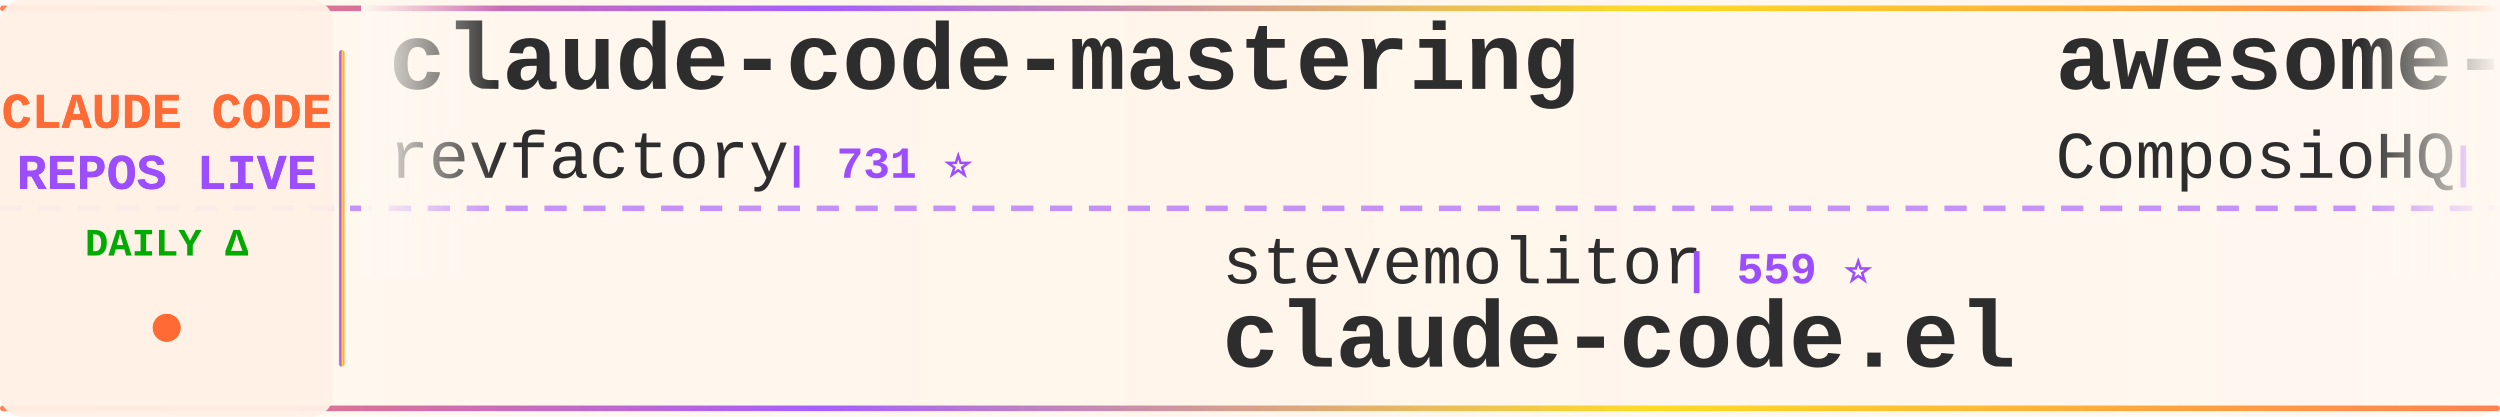
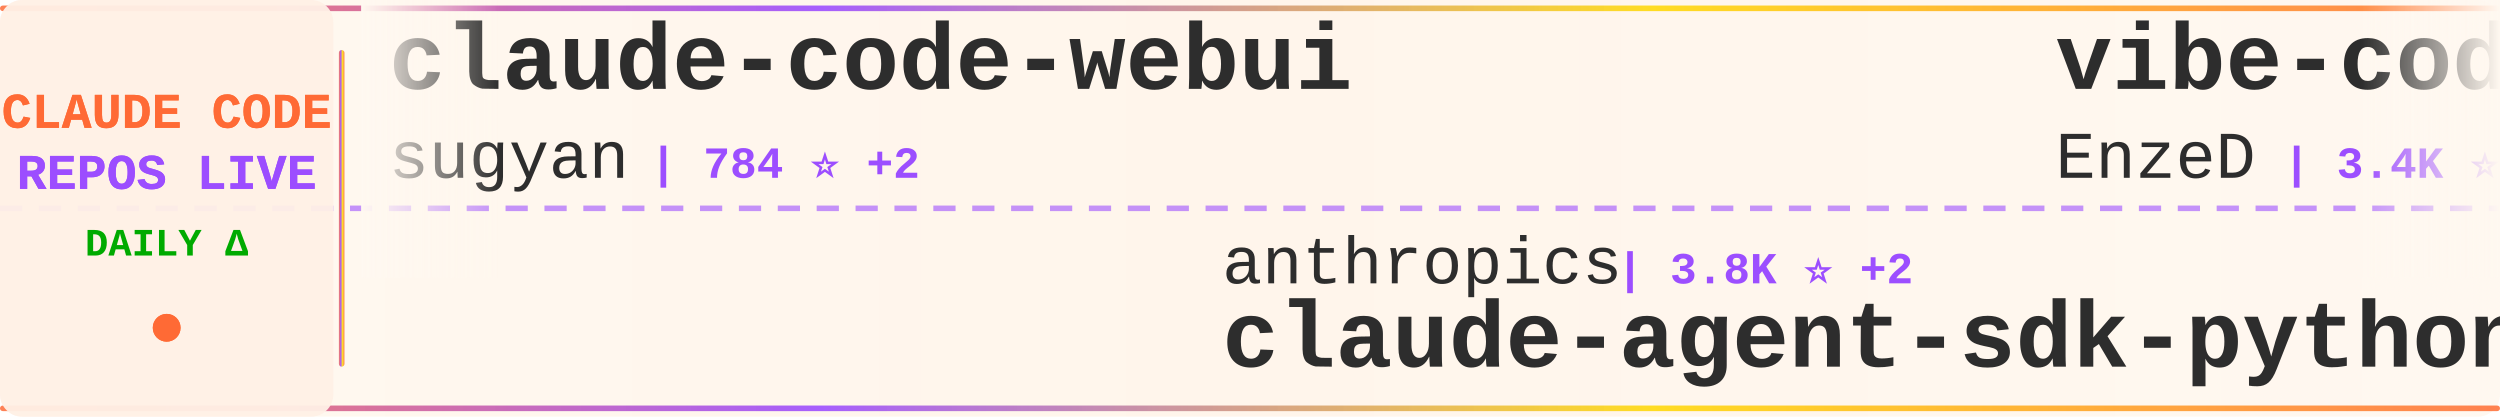
<svg xmlns="http://www.w3.org/2000/svg" width="900" height="150">
  <defs>
    <linearGradient id="tickerBg" x1="0%" y1="0%" x2="100%" y2="0%">
      <stop offset="0%" style="stop-color:#fff8f0;stop-opacity:0.98" />
      <stop offset="50%" style="stop-color:#fff5eb;stop-opacity:1" />
      <stop offset="100%" style="stop-color:#fff8f0;stop-opacity:0.98" />
    </linearGradient>
    <linearGradient id="borderGrad" x1="0%" y1="0%" x2="100%" y2="0%">
      <stop offset="0%" style="stop-color:#FF6B35;stop-opacity:0.85">
        <animate attributeName="stop-opacity" values="0.85;1;0.85" dur="2s" repeatCount="indefinite" />
      </stop>
      <stop offset="33%" style="stop-color:#9C4EFF;stop-opacity:0.9">
        <animate attributeName="stop-opacity" values="0.9;1;0.9" dur="2.2s" repeatCount="indefinite" />
      </stop>
      <stop offset="66%" style="stop-color:#FFD700;stop-opacity:0.85">
        <animate attributeName="stop-opacity" values="0.85;1;0.85" dur="1.8s" repeatCount="indefinite" />
      </stop>
      <stop offset="100%" style="stop-color:#FF6B35;stop-opacity:0.85">
        <animate attributeName="stop-opacity" values="0.85;1;0.85" dur="2s" repeatCount="indefinite" />
      </stop>
    </linearGradient>
    <filter id="textGlow">
      <feGaussianBlur stdDeviation="0.15" result="coloredBlur" />
      <feMerge>
        <feMergeNode in="coloredBlur" />
        <feMergeNode in="SourceGraphic" />
      </feMerge>
    </filter>
    <filter id="metricGlow">
      <feGaussianBlur stdDeviation="0.2" result="coloredBlur" />
      <feMerge>
        <feMergeNode in="coloredBlur" />
        <feMergeNode in="SourceGraphic" />
      </feMerge>
    </filter>
    <linearGradient id="leftFade" x1="0%" y1="0%" x2="100%" y2="0%">
      <stop offset="0%" style="stop-color:#fff8f0;stop-opacity:1" />
      <stop offset="100%" style="stop-color:#fff8f0;stop-opacity:0" />
    </linearGradient>
    <linearGradient id="rightFade" x1="0%" y1="0%" x2="100%" y2="0%">
      <stop offset="0%" style="stop-color:#fff8f0;stop-opacity:0" />
      <stop offset="100%" style="stop-color:#fff8f0;stop-opacity:1" />
    </linearGradient>
  </defs>
  <rect width="900" height="150" fill="url(#tickerBg)" rx="8" />
  <rect x="0" y="2" width="900" height="2" fill="url(#borderGrad)" rx="1" />
  <rect x="0" y="146" width="900" height="2" fill="url(#borderGrad)" rx="1" />
  <line x1="0" y1="75" x2="900" y2="75" stroke="#9C4EFF" stroke-width="2" stroke-dasharray="8 6" opacity="0.6" />
  <rect x="0" y="0" width="120" height="150" fill="#fff0e6" opacity="0.95" rx="8" />
  <text x="60" y="46" font-family="'Courier New', monospace" font-size="18" font-weight="bold" fill="#FF6B35" text-anchor="middle" filter="url(#textGlow)">
    CLAUDE CODE
  </text>
  <text x="60" y="68" font-family="'Courier New', monospace" font-size="18" font-weight="bold" fill="#9C4EFF" text-anchor="middle" filter="url(#textGlow)">
    REPOS LIVE
  </text>
  <text x="60" y="92" font-family="'Courier New', monospace" font-size="14" font-weight="bold" fill="#00aa00" text-anchor="middle">
    DAILY Δ
  </text>
  <circle cx="60" cy="118" r="5" fill="#FF6B35" filter="url(#metricGlow)">
    <animate attributeName="r" values="4;6;4" dur="1.5s" repeatCount="indefinite" />
    <animate attributeName="opacity" values="0.6;1;0.6" dur="1.5s" repeatCount="indefinite" />
  </circle>
  <rect x="122" y="18" width="2" height="114" fill="url(#borderGrad)" rx="1" />
  <clipPath id="tickerClip">
    <rect x="130" y="0" width="770" height="150" />
  </clipPath>
  <g clip-path="url(#tickerClip)">
    <g id="tickerItems">
      <animateTransform attributeName="transform" attributeType="XML" type="translate" from="0 0" to="-3000 0" dur="54s" repeatCount="indefinite" />
      <g transform="translate(0, 0)">
-         <text x="140" y="32" font-family="'Courier New', monospace" font-size="34" font-weight="bold" fill="#2d2d2d">claude-code-mastering</text>
-         <text x="140" y="64" font-family="'Courier New', monospace" font-size="24" font-weight="normal" fill="#2d2d2d" opacity="1.0">revfactory</text>
-         <text x="282" y="64" font-family="'Courier New', monospace" font-size="16" font-weight="bold" fill="#9C4EFF"> | 731 ⭐</text>
+         <text x="140" y="32" font-family="'Courier New', monospace" font-size="34" font-weight="bold" fill="#2d2d2d">claude-code-webui</text>
+         <text x="140" y="64" font-family="'Courier New', monospace" font-size="24" font-weight="normal" fill="#2d2d2d" opacity="1.0">sugyan</text>
+         <text x="234" y="64" font-family="'Courier New', monospace" font-size="16" font-weight="bold" fill="#9C4EFF"> | 784 ⭐ +2</text>
      </g>
      <g transform="translate(300, 0)">
-         <text x="140" y="102" font-family="'Courier New', monospace" font-size="24" font-weight="normal" fill="#2d2d2d" opacity="1.0">stevemolitor</text>
-         <text x="306" y="102" font-family="'Courier New', monospace" font-size="16" font-weight="bold" fill="#9C4EFF"> | 559 ⭐</text>
-         <text x="140" y="132" font-family="'Courier New', monospace" font-size="34" font-weight="bold" fill="#2d2d2d">claude-code.el</text>
+         <text x="140" y="102" font-family="'Courier New', monospace" font-size="24" font-weight="normal" fill="#2d2d2d" opacity="1.0">anthropics</text>
+         <text x="282" y="102" font-family="'Courier New', monospace" font-size="16" font-weight="bold" fill="#9C4EFF"> | 3.8K ⭐ +2</text>
+         <text x="140" y="132" font-family="'Courier New', monospace" font-size="34" font-weight="bold" fill="#2d2d2d">claude-agent-sdk-python</text>
      </g>
      <g transform="translate(600, 0)">
-         <text x="140" y="32" font-family="'Courier New', monospace" font-size="34" font-weight="bold" fill="#2d2d2d">awesome-claude-skills</text>
-         <text x="140" y="64" font-family="'Courier New', monospace" font-size="24" font-weight="normal" fill="#2d2d2d" opacity="1.0">ComposioHQ</text>
-         <text x="282" y="64" font-family="'Courier New', monospace" font-size="16" font-weight="bold" fill="#9C4EFF"> | 13.7K ⭐ +45</text>
+         <text x="140" y="32" font-family="'Courier New', monospace" font-size="34" font-weight="bold" fill="#2d2d2d">vibe-coding</text>
+         <text x="140" y="64" font-family="'Courier New', monospace" font-size="24" font-weight="normal" fill="#2d2d2d" opacity="1.0">EnzeD</text>
+         <text x="222" y="64" font-family="'Courier New', monospace" font-size="16" font-weight="bold" fill="#9C4EFF"> | 3.4K ⭐ +6</text>
      </g>
      <g transform="translate(900, 0)">
-         <text x="140" y="102" font-family="'Courier New', monospace" font-size="24" font-weight="normal" fill="#2d2d2d" opacity="1.0">coleam00</text>
-         <text x="258" y="102" font-family="'Courier New', monospace" font-size="16" font-weight="bold" fill="#9C4EFF"> | 12.0K ⭐ +2</text>
-         <text x="140" y="132" font-family="'Courier New', monospace" font-size="34" font-weight="bold" fill="#2d2d2d">context-engineering-intr...</text>
+         <text x="140" y="102" font-family="'Courier New', monospace" font-size="24" font-weight="normal" fill="#2d2d2d" opacity="1.0">darcyegb</text>
+         <text x="258" y="102" font-family="'Courier New', monospace" font-size="16" font-weight="bold" fill="#9C4EFF"> | 437 ⭐ +1</text>
+         <text x="140" y="132" font-family="'Courier New', monospace" font-size="34" font-weight="bold" fill="#2d2d2d">ClaudeCodeAgents</text>
      </g>
      <g transform="translate(1200, 0)">
-         <text x="140" y="32" font-family="'Courier New', monospace" font-size="34" font-weight="bold" fill="#2d2d2d">CLIProxyAPI</text>
-         <text x="140" y="64" font-family="'Courier New', monospace" font-size="24" font-weight="normal" fill="#2d2d2d" opacity="1.0">router-for-me</text>
-         <text x="318" y="64" font-family="'Courier New', monospace" font-size="16" font-weight="bold" fill="#9C4EFF"> | 4.5K ⭐ +13</text>
+         <text x="140" y="32" font-family="'Courier New', monospace" font-size="34" font-weight="bold" fill="#2d2d2d">claude-code-mux</text>
+         <text x="140" y="64" font-family="'Courier New', monospace" font-size="24" font-weight="normal" fill="#2d2d2d" opacity="1.0">9j</text>
+         <text x="186" y="64" font-family="'Courier New', monospace" font-size="16" font-weight="bold" fill="#9C4EFF"> | 423 ⭐</text>
      </g>
      <g transform="translate(1500, 0)">
-         <text x="140" y="102" font-family="'Courier New', monospace" font-size="24" font-weight="normal" fill="#2d2d2d" opacity="1.0">superdesigndev</text>
-         <text x="330" y="102" font-family="'Courier New', monospace" font-size="16" font-weight="bold" fill="#9C4EFF"> | 5.6K ⭐</text>
-         <text x="140" y="132" font-family="'Courier New', monospace" font-size="34" font-weight="bold" fill="#2d2d2d">superdesign</text>
+         <text x="140" y="102" font-family="'Courier New', monospace" font-size="24" font-weight="normal" fill="#2d2d2d" opacity="1.0">edmund-io</text>
+         <text x="270" y="102" font-family="'Courier New', monospace" font-size="16" font-weight="bold" fill="#9C4EFF"> | 787 ⭐ +1</text>
+         <text x="140" y="132" font-family="'Courier New', monospace" font-size="34" font-weight="bold" fill="#2d2d2d">edmunds-claude-code</text>
      </g>
      <g transform="translate(1800, 0)">
-         <text x="140" y="32" font-family="'Courier New', monospace" font-size="34" font-weight="bold" fill="#2d2d2d">copilot-api</text>
-         <text x="140" y="64" font-family="'Courier New', monospace" font-size="24" font-weight="normal" fill="#2d2d2d" opacity="1.0">ericc-ch</text>
-         <text x="258" y="64" font-family="'Courier New', monospace" font-size="16" font-weight="bold" fill="#9C4EFF"> | 1.9K ⭐ +2</text>
+         <text x="140" y="32" font-family="'Courier New', monospace" font-size="34" font-weight="bold" fill="#2d2d2d">claude-code-reverse</text>
+         <text x="140" y="64" font-family="'Courier New', monospace" font-size="24" font-weight="normal" fill="#2d2d2d" opacity="1.0">Yuyz0112</text>
+         <text x="258" y="64" font-family="'Courier New', monospace" font-size="16" font-weight="bold" fill="#9C4EFF"> | 1.9K ⭐</text>
      </g>
      <g transform="translate(2100, 0)">
-         <text x="140" y="102" font-family="'Courier New', monospace" font-size="24" font-weight="normal" fill="#2d2d2d" opacity="1.0">MadAppGang</text>
-         <text x="282" y="102" font-family="'Courier New', monospace" font-size="16" font-weight="bold" fill="#9C4EFF"> | 193 ⭐</text>
-         <text x="140" y="132" font-family="'Courier New', monospace" font-size="34" font-weight="bold" fill="#2d2d2d">claude-code</text>
+         <text x="140" y="102" font-family="'Courier New', monospace" font-size="24" font-weight="normal" fill="#2d2d2d" opacity="1.0">VoltAgent</text>
+         <text x="270" y="102" font-family="'Courier New', monospace" font-size="16" font-weight="bold" fill="#9C4EFF"> | 6.7K ⭐ +14</text>
+         <text x="140" y="132" font-family="'Courier New', monospace" font-size="34" font-weight="bold" fill="#2d2d2d">awesome-claude-code-suba...</text>
      </g>
      <g transform="translate(2400, 0)">
-         <text x="140" y="32" font-family="'Courier New', monospace" font-size="34" font-weight="bold" fill="#2d2d2d">serena</text>
-         <text x="140" y="64" font-family="'Courier New', monospace" font-size="24" font-weight="normal" fill="#2d2d2d" opacity="1.0">oraios</text>
-         <text x="234" y="64" font-family="'Courier New', monospace" font-size="16" font-weight="bold" fill="#9C4EFF"> | 18.0K ⭐ +8</text>
+         <text x="140" y="32" font-family="'Courier New', monospace" font-size="34" font-weight="bold" fill="#2d2d2d">my-claude-code-setup</text>
+         <text x="140" y="64" font-family="'Courier New', monospace" font-size="24" font-weight="normal" fill="#2d2d2d" opacity="1.0">centminmod</text>
+         <text x="282" y="64" font-family="'Courier New', monospace" font-size="16" font-weight="bold" fill="#9C4EFF"> | 1.5K ⭐</text>
      </g>
      <g transform="translate(2700, 0)">
-         <text x="140" y="102" font-family="'Courier New', monospace" font-size="24" font-weight="normal" fill="#2d2d2d" opacity="1.0">disler</text>
-         <text x="234" y="102" font-family="'Courier New', monospace" font-size="16" font-weight="bold" fill="#9C4EFF"> | 277 ⭐</text>
-         <text x="140" y="132" font-family="'Courier New', monospace" font-size="34" font-weight="bold" fill="#2d2d2d">claude-code-is-programma...</text>
+         <text x="140" y="102" font-family="'Courier New', monospace" font-size="24" font-weight="normal" fill="#2d2d2d" opacity="1.0">davila7</text>
+         <text x="246" y="102" font-family="'Courier New', monospace" font-size="16" font-weight="bold" fill="#9C4EFF"> | 14.4K ⭐ +23</text>
+         <text x="140" y="132" font-family="'Courier New', monospace" font-size="34" font-weight="bold" fill="#2d2d2d">claude-code-templates</text>
      </g>
      <g transform="translate(3000, 0)">
-         <text x="140" y="32" font-family="'Courier New', monospace" font-size="34" font-weight="bold" fill="#2d2d2d">claude-code-mastering</text>
-         <text x="140" y="64" font-family="'Courier New', monospace" font-size="24" font-weight="normal" fill="#2d2d2d" opacity="1.0">revfactory</text>
-         <text x="282" y="64" font-family="'Courier New', monospace" font-size="16" font-weight="bold" fill="#9C4EFF"> | 731 ⭐</text>
+         <text x="140" y="32" font-family="'Courier New', monospace" font-size="34" font-weight="bold" fill="#2d2d2d">claude-code-webui</text>
+         <text x="140" y="64" font-family="'Courier New', monospace" font-size="24" font-weight="normal" fill="#2d2d2d" opacity="1.0">sugyan</text>
+         <text x="234" y="64" font-family="'Courier New', monospace" font-size="16" font-weight="bold" fill="#9C4EFF"> | 784 ⭐ +2</text>
      </g>
      <g transform="translate(3300, 0)">
-         <text x="140" y="102" font-family="'Courier New', monospace" font-size="24" font-weight="normal" fill="#2d2d2d" opacity="1.0">stevemolitor</text>
-         <text x="306" y="102" font-family="'Courier New', monospace" font-size="16" font-weight="bold" fill="#9C4EFF"> | 559 ⭐</text>
-         <text x="140" y="132" font-family="'Courier New', monospace" font-size="34" font-weight="bold" fill="#2d2d2d">claude-code.el</text>
+         <text x="140" y="102" font-family="'Courier New', monospace" font-size="24" font-weight="normal" fill="#2d2d2d" opacity="1.0">anthropics</text>
+         <text x="282" y="102" font-family="'Courier New', monospace" font-size="16" font-weight="bold" fill="#9C4EFF"> | 3.8K ⭐ +2</text>
+         <text x="140" y="132" font-family="'Courier New', monospace" font-size="34" font-weight="bold" fill="#2d2d2d">claude-agent-sdk-python</text>
      </g>
      <g transform="translate(3600, 0)">
-         <text x="140" y="32" font-family="'Courier New', monospace" font-size="34" font-weight="bold" fill="#2d2d2d">awesome-claude-skills</text>
-         <text x="140" y="64" font-family="'Courier New', monospace" font-size="24" font-weight="normal" fill="#2d2d2d" opacity="1.0">ComposioHQ</text>
-         <text x="282" y="64" font-family="'Courier New', monospace" font-size="16" font-weight="bold" fill="#9C4EFF"> | 13.7K ⭐ +45</text>
+         <text x="140" y="32" font-family="'Courier New', monospace" font-size="34" font-weight="bold" fill="#2d2d2d">vibe-coding</text>
+         <text x="140" y="64" font-family="'Courier New', monospace" font-size="24" font-weight="normal" fill="#2d2d2d" opacity="1.0">EnzeD</text>
+         <text x="222" y="64" font-family="'Courier New', monospace" font-size="16" font-weight="bold" fill="#9C4EFF"> | 3.4K ⭐ +6</text>
      </g>
      <g transform="translate(3900, 0)">
-         <text x="140" y="102" font-family="'Courier New', monospace" font-size="24" font-weight="normal" fill="#2d2d2d" opacity="1.0">coleam00</text>
-         <text x="258" y="102" font-family="'Courier New', monospace" font-size="16" font-weight="bold" fill="#9C4EFF"> | 12.0K ⭐ +2</text>
-         <text x="140" y="132" font-family="'Courier New', monospace" font-size="34" font-weight="bold" fill="#2d2d2d">context-engineering-intr...</text>
+         <text x="140" y="102" font-family="'Courier New', monospace" font-size="24" font-weight="normal" fill="#2d2d2d" opacity="1.0">darcyegb</text>
+         <text x="258" y="102" font-family="'Courier New', monospace" font-size="16" font-weight="bold" fill="#9C4EFF"> | 437 ⭐ +1</text>
+         <text x="140" y="132" font-family="'Courier New', monospace" font-size="34" font-weight="bold" fill="#2d2d2d">ClaudeCodeAgents</text>
      </g>
    </g>
  </g>
  <rect x="130" y="0" width="50" height="100" fill="url(#leftFade)" />
  <rect x="850" y="0" width="50" height="100" fill="url(#rightFade)" />
</svg>
